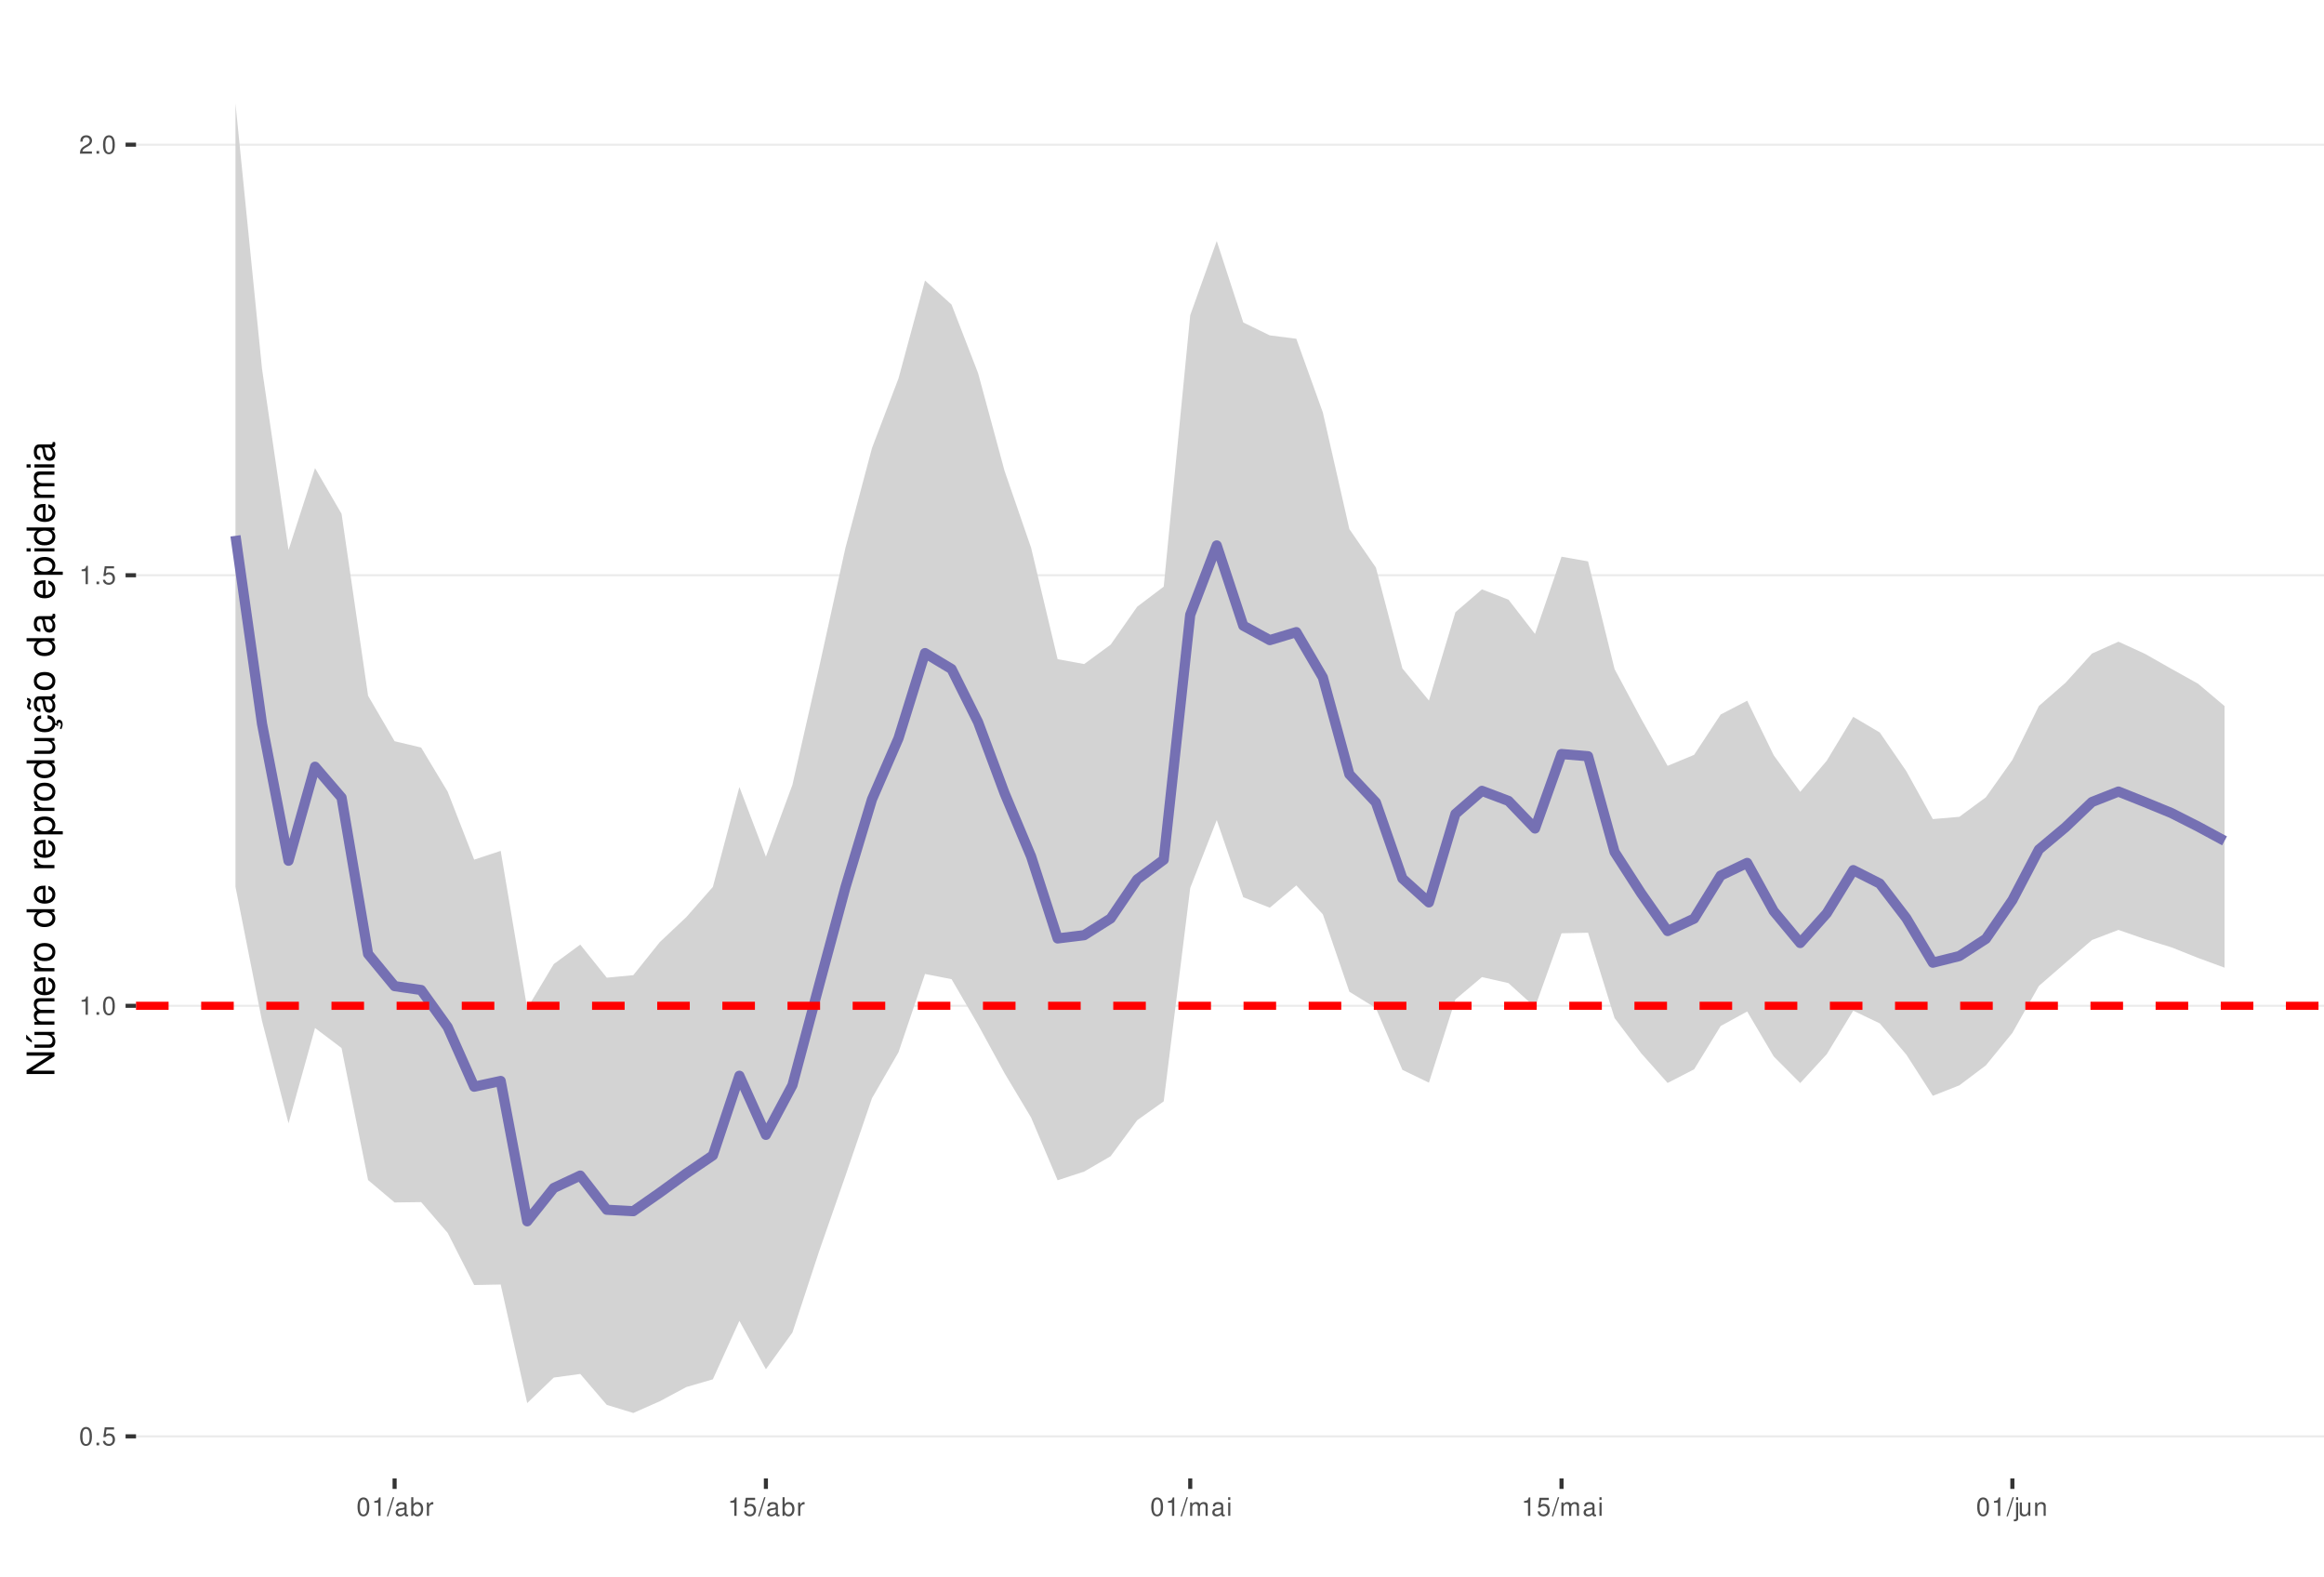
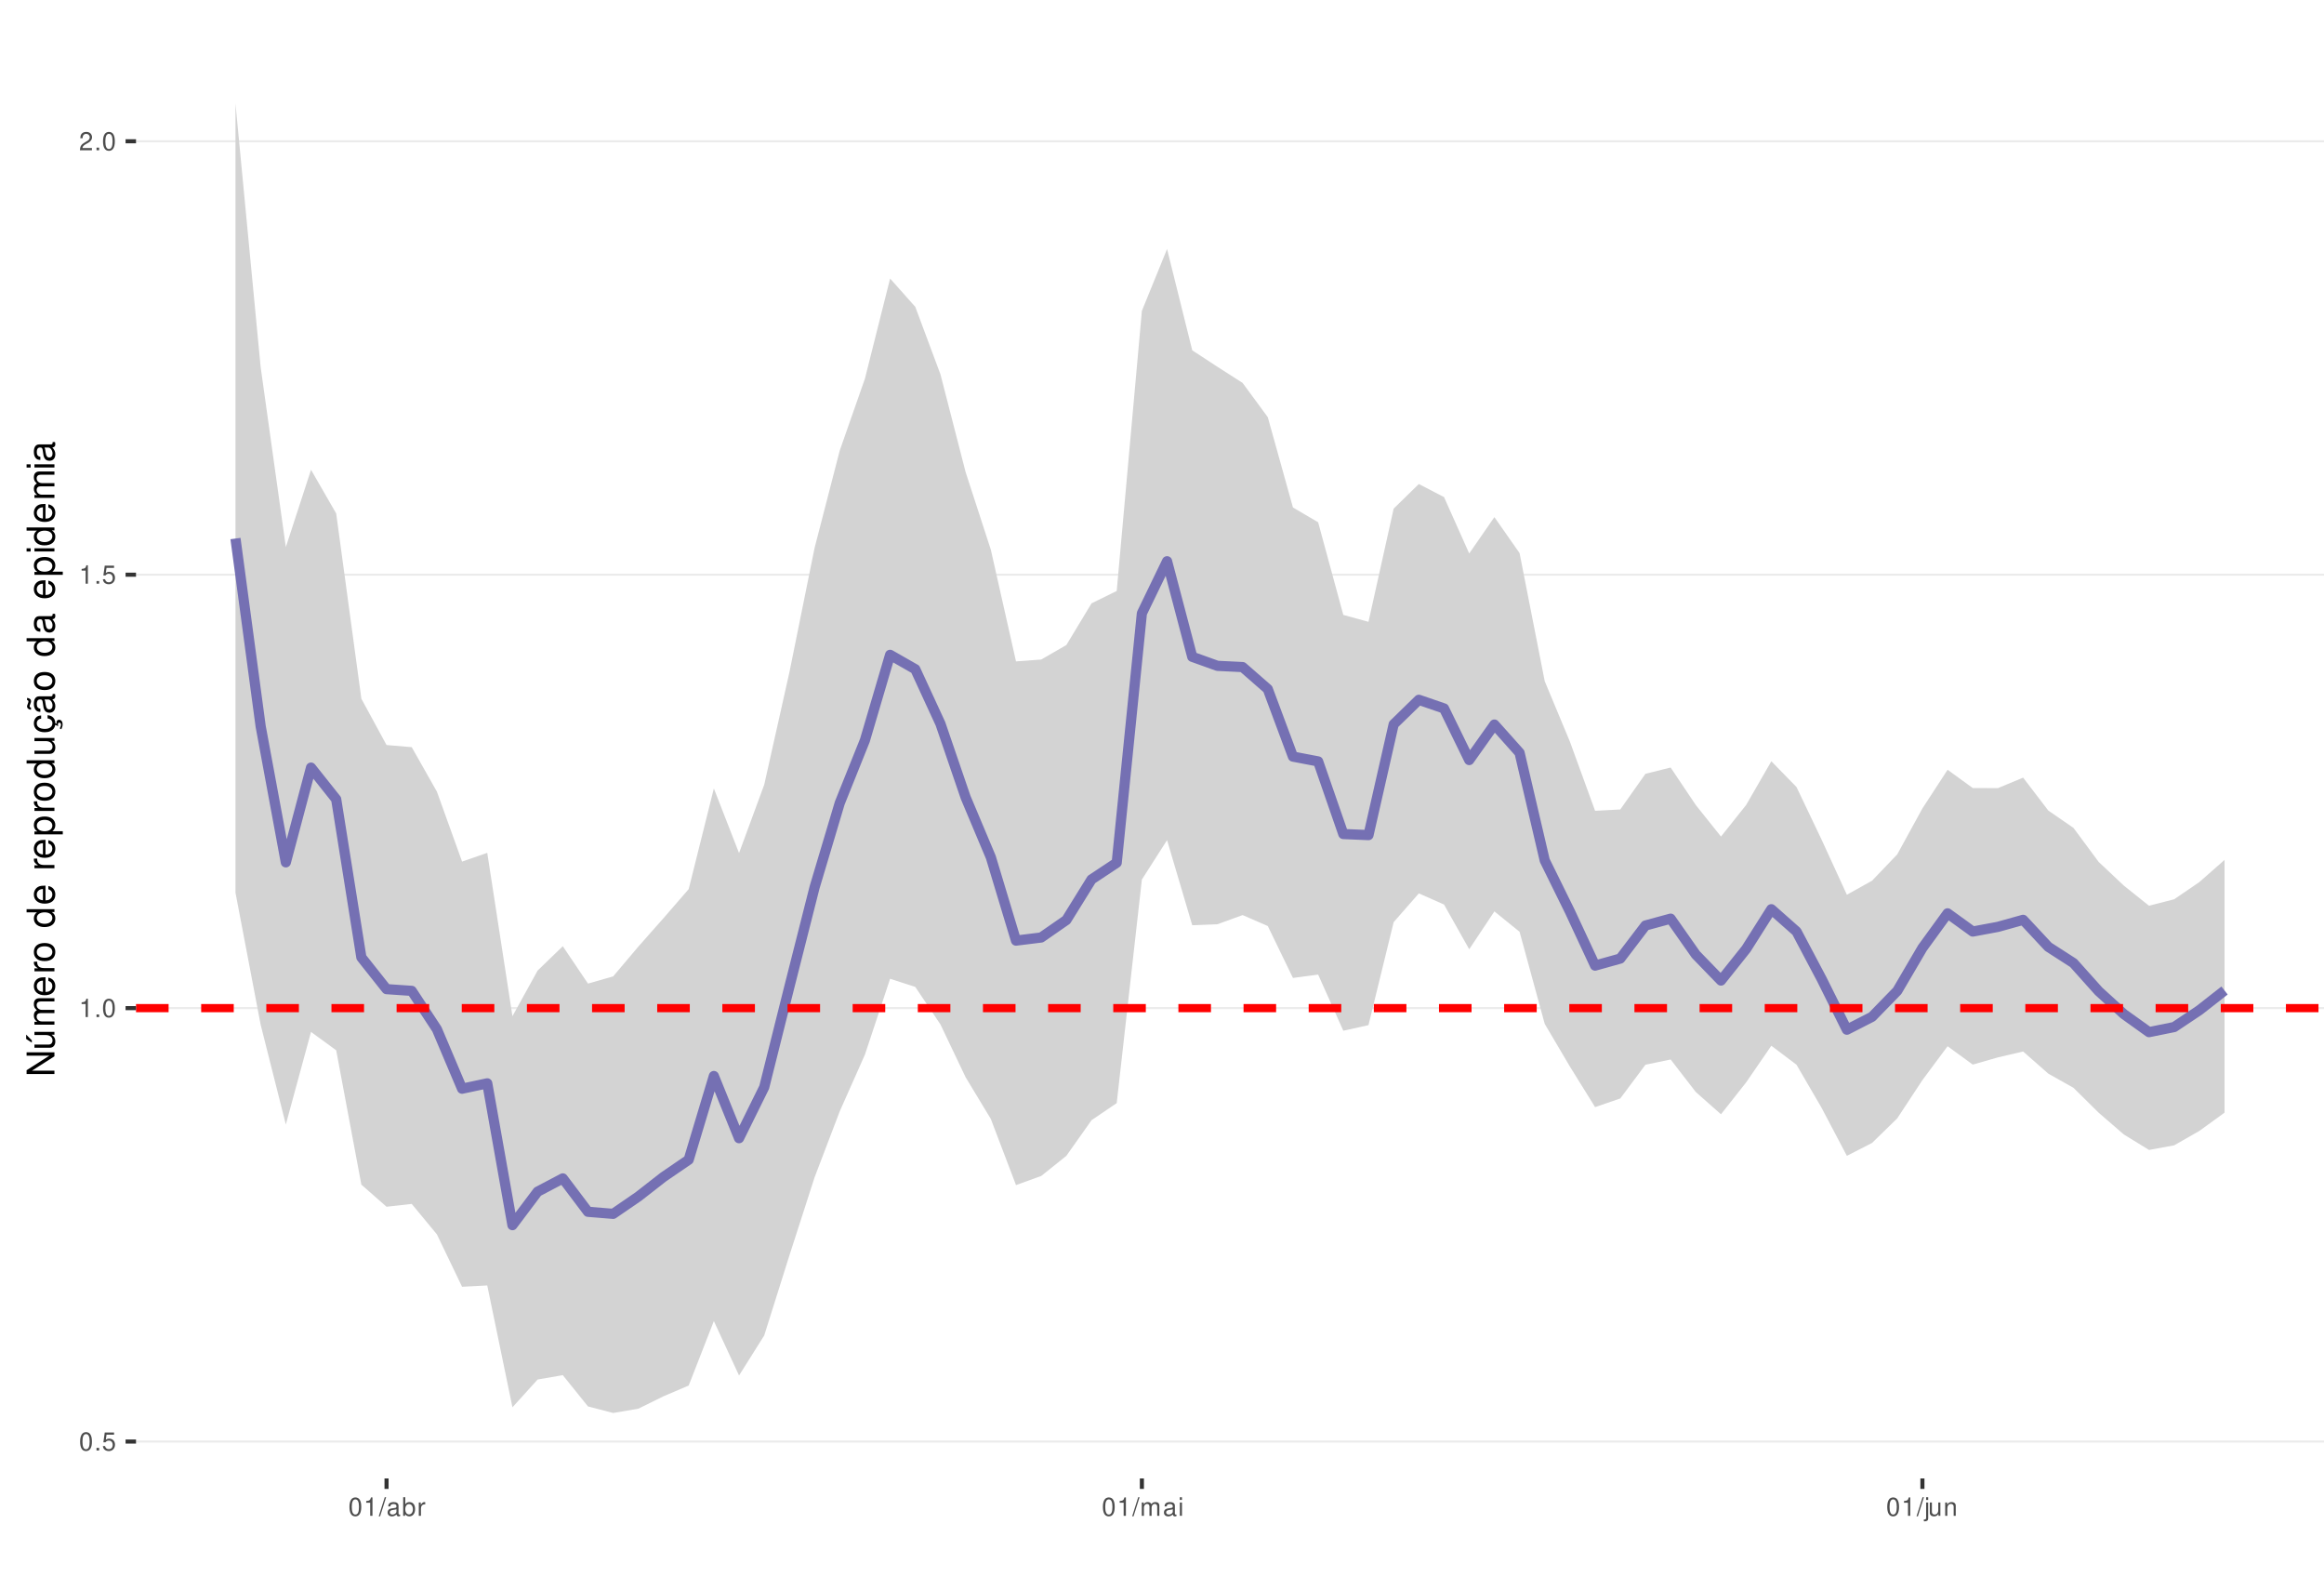
<svg xmlns="http://www.w3.org/2000/svg" xmlns:xlink="http://www.w3.org/1999/xlink" width="609pt" height="413pt" viewBox="0 0 609 413" version="1.1">
  <defs>
    <g>
      <symbol overflow="visible" id="glyph0-0">
        <path style="stroke:none;" d="" />
      </symbol>
      <symbol overflow="visible" id="glyph0-1">
        <path style="stroke:none;" d="M 1.828 -4.812 C 1.391 -4.812 0.984 -4.609 0.75 -4.281 C 0.438 -3.859 0.281 -3.219 0.281 -2.328 C 0.281 -0.703 0.812 0.156 1.828 0.156 C 2.828 0.156 3.375 -0.703 3.375 -2.297 C 3.375 -3.219 3.234 -3.844 2.922 -4.281 C 2.672 -4.625 2.281 -4.812 1.828 -4.812 Z M 1.828 -4.297 C 2.469 -4.297 2.781 -3.641 2.781 -2.344 C 2.781 -0.969 2.469 -0.328 1.812 -0.328 C 1.203 -0.328 0.891 -1 0.891 -2.328 C 0.891 -3.641 1.203 -4.297 1.828 -4.297 Z M 1.828 -4.297 " />
      </symbol>
      <symbol overflow="visible" id="glyph0-2">
        <path style="stroke:none;" d="M 1.266 -0.688 L 0.578 -0.688 L 0.578 0 L 1.266 0 Z M 1.266 -0.688 " />
      </symbol>
      <symbol overflow="visible" id="glyph0-3">
        <path style="stroke:none;" d="M 3.172 -4.719 L 0.734 -4.719 L 0.375 -2.156 L 0.922 -2.156 C 1.188 -2.469 1.422 -2.594 1.797 -2.594 C 2.422 -2.594 2.812 -2.156 2.812 -1.453 C 2.812 -0.781 2.422 -0.359 1.781 -0.359 C 1.266 -0.359 0.953 -0.625 0.812 -1.156 L 0.234 -1.156 C 0.312 -0.766 0.375 -0.578 0.516 -0.406 C 0.781 -0.047 1.266 0.156 1.797 0.156 C 2.75 0.156 3.422 -0.547 3.422 -1.531 C 3.422 -2.469 2.797 -3.109 1.891 -3.109 C 1.562 -3.109 1.297 -3.016 1.016 -2.828 L 1.203 -4.141 L 3.172 -4.141 Z M 3.172 -4.719 " />
      </symbol>
      <symbol overflow="visible" id="glyph0-4">
        <path style="stroke:none;" d="M 1.719 -3.422 L 1.719 0 L 2.312 0 L 2.312 -4.812 L 1.922 -4.812 C 1.719 -4.078 1.578 -3.969 0.672 -3.859 L 0.672 -3.422 Z M 1.719 -3.422 " />
      </symbol>
      <symbol overflow="visible" id="glyph0-5">
        <path style="stroke:none;" d="M 3.375 -0.578 L 0.891 -0.578 C 0.938 -0.984 1.156 -1.234 1.734 -1.578 L 2.406 -1.953 C 3.062 -2.328 3.406 -2.812 3.406 -3.406 C 3.406 -3.812 3.234 -4.188 2.969 -4.438 C 2.688 -4.688 2.344 -4.812 1.891 -4.812 C 1.297 -4.812 0.844 -4.594 0.578 -4.188 C 0.422 -3.938 0.344 -3.641 0.328 -3.141 L 0.922 -3.141 C 0.938 -3.469 0.984 -3.672 1.062 -3.828 C 1.219 -4.125 1.516 -4.297 1.875 -4.297 C 2.406 -4.297 2.797 -3.906 2.797 -3.391 C 2.797 -3.016 2.578 -2.672 2.156 -2.438 L 1.547 -2.078 C 0.562 -1.516 0.281 -1.062 0.219 0 L 3.375 0 Z M 3.375 -0.578 " />
      </symbol>
      <symbol overflow="visible" id="glyph0-6">
        <path style="stroke:none;" d="M 1.531 -4.859 L -0.047 0.141 L 0.312 0.141 L 1.891 -4.859 Z M 1.531 -4.859 " />
      </symbol>
      <symbol overflow="visible" id="glyph0-7">
        <path style="stroke:none;" d="M 3.562 -0.328 C 3.5 -0.312 3.469 -0.312 3.438 -0.312 C 3.25 -0.312 3.141 -0.406 3.141 -0.578 L 3.141 -2.641 C 3.141 -3.25 2.688 -3.594 1.828 -3.594 C 1.312 -3.594 0.906 -3.438 0.672 -3.188 C 0.516 -3 0.453 -2.797 0.438 -2.453 L 0.984 -2.453 C 1.031 -2.875 1.297 -3.078 1.812 -3.078 C 2.312 -3.078 2.594 -2.891 2.594 -2.562 L 2.594 -2.406 C 2.578 -2.172 2.469 -2.078 2.016 -2.031 C 1.219 -1.922 1.109 -1.891 0.891 -1.812 C 0.484 -1.641 0.281 -1.328 0.281 -0.875 C 0.281 -0.25 0.719 0.156 1.422 0.156 C 1.859 0.156 2.219 0 2.609 -0.359 C 2.656 0 2.828 0.156 3.188 0.156 C 3.297 0.156 3.375 0.141 3.562 0.094 Z M 2.594 -1.094 C 2.594 -0.906 2.531 -0.797 2.375 -0.641 C 2.141 -0.438 1.875 -0.328 1.547 -0.328 C 1.109 -0.328 0.859 -0.547 0.859 -0.891 C 0.859 -1.266 1.094 -1.438 1.703 -1.531 C 2.297 -1.609 2.406 -1.641 2.594 -1.719 Z M 2.594 -1.094 " />
      </symbol>
      <symbol overflow="visible" id="glyph0-8">
        <path style="stroke:none;" d="M 0.359 -4.859 L 0.359 0 L 0.859 0 L 0.859 -0.453 C 1.125 -0.047 1.484 0.156 1.969 0.156 C 2.875 0.156 3.484 -0.594 3.484 -1.75 C 3.484 -2.891 2.922 -3.594 1.984 -3.594 C 1.516 -3.594 1.172 -3.406 0.906 -3.016 L 0.906 -4.859 Z M 1.891 -3.062 C 2.5 -3.062 2.906 -2.531 2.906 -1.703 C 2.906 -0.906 2.484 -0.359 1.891 -0.359 C 1.297 -0.359 0.906 -0.906 0.906 -1.719 C 0.906 -2.531 1.297 -3.062 1.891 -3.062 Z M 1.891 -3.062 " />
      </symbol>
      <symbol overflow="visible" id="glyph0-9">
        <path style="stroke:none;" d="M 0.453 -3.484 L 0.453 0 L 1.016 0 L 1.016 -1.812 C 1.031 -2.656 1.375 -3.016 2.141 -3 L 2.141 -3.562 C 2.047 -3.578 1.984 -3.594 1.922 -3.594 C 1.562 -3.594 1.297 -3.375 0.969 -2.859 L 0.969 -3.484 Z M 0.453 -3.484 " />
      </symbol>
      <symbol overflow="visible" id="glyph0-10">
        <path style="stroke:none;" d="M 0.469 -3.484 L 0.469 0 L 1.031 0 L 1.031 -2.188 C 1.031 -2.703 1.391 -3.109 1.844 -3.109 C 2.25 -3.109 2.484 -2.844 2.484 -2.406 L 2.484 0 L 3.047 0 L 3.047 -2.188 C 3.047 -2.703 3.422 -3.109 3.875 -3.109 C 4.266 -3.109 4.516 -2.844 4.516 -2.406 L 4.516 0 L 5.078 0 L 5.078 -2.609 C 5.078 -3.234 4.719 -3.594 4.062 -3.594 C 3.594 -3.594 3.312 -3.453 2.984 -3.062 C 2.781 -3.422 2.5 -3.594 2.047 -3.594 C 1.578 -3.594 1.266 -3.422 0.984 -3 L 0.984 -3.484 Z M 0.469 -3.484 " />
      </symbol>
      <symbol overflow="visible" id="glyph0-11">
        <path style="stroke:none;" d="M 1 -3.484 L 0.453 -3.484 L 0.453 0 L 1 0 Z M 1 -4.859 L 0.438 -4.859 L 0.438 -4.156 L 1 -4.156 Z M 1 -4.859 " />
      </symbol>
      <symbol overflow="visible" id="glyph0-12">
        <path style="stroke:none;" d="M 0.469 -3.484 L 0.469 0.5 C 0.469 0.859 0.359 0.969 0.016 0.969 C -0.031 0.969 -0.047 0.969 -0.125 0.953 L -0.125 1.438 C -0.047 1.438 -0.016 1.453 0.062 1.453 C 0.688 1.453 1.016 1.203 1.016 0.719 L 1.016 -3.484 Z M 1.016 -4.859 L 0.469 -4.859 L 0.469 -4.156 L 1.016 -4.156 Z M 1.016 -4.859 " />
      </symbol>
      <symbol overflow="visible" id="glyph0-13">
        <path style="stroke:none;" d="M 3.203 0 L 3.203 -3.484 L 2.656 -3.484 L 2.656 -1.516 C 2.656 -0.797 2.281 -0.328 1.703 -0.328 C 1.266 -0.328 0.984 -0.594 0.984 -1.016 L 0.984 -3.484 L 0.438 -3.484 L 0.438 -0.797 C 0.438 -0.219 0.859 0.156 1.547 0.156 C 2.062 0.156 2.391 -0.031 2.703 -0.484 L 2.703 0 Z M 3.203 0 " />
      </symbol>
      <symbol overflow="visible" id="glyph0-14">
        <path style="stroke:none;" d="M 0.469 -3.484 L 0.469 0 L 1.031 0 L 1.031 -1.922 C 1.031 -2.641 1.391 -3.109 1.969 -3.109 C 2.406 -3.109 2.688 -2.828 2.688 -2.422 L 2.688 0 L 3.234 0 L 3.234 -2.641 C 3.234 -3.219 2.812 -3.594 2.141 -3.594 C 1.625 -3.594 1.281 -3.391 0.984 -2.906 L 0.984 -3.484 Z M 0.469 -3.484 " />
      </symbol>
      <symbol overflow="visible" id="glyph1-0">
        <path style="stroke:none;" d="" />
      </symbol>
      <symbol overflow="visible" id="glyph1-1">
        <path style="stroke:none;" d="M -7.297 -6.453 L -7.297 -5.578 L -1.328 -5.578 L -7.297 -1.766 L -7.297 -0.766 L 0 -0.766 L 0 -1.641 L -5.906 -1.641 L 0 -5.406 L 0 -6.453 Z M -7.297 -6.453 " />
      </symbol>
      <symbol overflow="visible" id="glyph1-2">
        <path style="stroke:none;" d="M 0 -4.812 L -5.234 -4.812 L -5.234 -3.984 L -2.266 -3.984 C -1.203 -3.984 -0.5 -3.438 -0.5 -2.562 C -0.5 -1.906 -0.906 -1.484 -1.531 -1.484 L -5.234 -1.484 L -5.234 -0.656 L -1.203 -0.656 C -0.328 -0.656 0.234 -1.297 0.234 -2.312 C 0.234 -3.094 -0.047 -3.578 -0.734 -4.062 L 0 -4.062 Z M -7.406 -2.953 L -5.922 -2 L -5.922 -2.594 L -7.406 -4.094 Z M -7.406 -2.953 " />
      </symbol>
      <symbol overflow="visible" id="glyph1-3">
        <path style="stroke:none;" d="M -5.234 -0.703 L 0 -0.703 L 0 -1.547 L -3.297 -1.547 C -4.047 -1.547 -4.656 -2.094 -4.656 -2.766 C -4.656 -3.391 -4.281 -3.734 -3.609 -3.734 L 0 -3.734 L 0 -4.578 L -3.297 -4.578 C -4.047 -4.578 -4.656 -5.125 -4.656 -5.812 C -4.656 -6.422 -4.266 -6.781 -3.609 -6.781 L 0 -6.781 L 0 -7.625 L -3.938 -7.625 C -4.875 -7.625 -5.391 -7.078 -5.391 -6.094 C -5.391 -5.406 -5.188 -4.984 -4.594 -4.484 C -5.156 -4.188 -5.391 -3.766 -5.391 -3.078 C -5.391 -2.375 -5.125 -1.906 -4.5 -1.469 L -5.234 -1.469 Z M -5.234 -0.703 " />
      </symbol>
      <symbol overflow="visible" id="glyph1-4">
        <path style="stroke:none;" d="M -2.344 -5.125 C -3.141 -5.125 -3.625 -5.062 -4.016 -4.922 C -4.875 -4.578 -5.391 -3.781 -5.391 -2.797 C -5.391 -1.344 -4.281 -0.406 -2.547 -0.406 C -0.812 -0.406 0.234 -1.297 0.234 -2.781 C 0.234 -3.984 -0.453 -4.812 -1.594 -5.016 L -1.594 -4.188 C -0.906 -3.953 -0.547 -3.484 -0.547 -2.812 C -0.547 -2.281 -0.781 -1.828 -1.219 -1.547 C -1.516 -1.344 -1.812 -1.281 -2.344 -1.266 Z M -3.016 -1.297 C -3.984 -1.359 -4.625 -1.953 -4.625 -2.797 C -4.625 -3.641 -3.953 -4.234 -3.016 -4.234 Z M -3.016 -1.297 " />
      </symbol>
      <symbol overflow="visible" id="glyph1-5">
        <path style="stroke:none;" d="M -5.234 -0.688 L 0 -0.688 L 0 -1.531 L -2.719 -1.531 C -3.984 -1.547 -4.547 -2.062 -4.516 -3.203 L -5.359 -3.203 C -5.375 -3.062 -5.391 -2.984 -5.391 -2.891 C -5.391 -2.344 -5.062 -1.938 -4.297 -1.453 L -5.234 -1.453 Z M -5.234 -0.688 " />
      </symbol>
      <symbol overflow="visible" id="glyph1-6">
        <path style="stroke:none;" d="M -5.391 -2.719 C -5.391 -1.234 -4.344 -0.359 -2.578 -0.359 C -0.812 -0.359 0.234 -1.234 0.234 -2.734 C 0.234 -4.203 -0.812 -5.094 -2.547 -5.094 C -4.359 -5.094 -5.391 -4.234 -5.391 -2.719 Z M -4.625 -2.734 C -4.625 -3.672 -3.844 -4.234 -2.547 -4.234 C -1.312 -4.234 -0.547 -3.656 -0.547 -2.734 C -0.547 -1.797 -1.312 -1.234 -2.578 -1.234 C -3.844 -1.234 -4.625 -1.797 -4.625 -2.734 Z M -4.625 -2.734 " />
      </symbol>
      <symbol overflow="visible" id="glyph1-7">
        <path style="stroke:none;" d="" />
      </symbol>
      <symbol overflow="visible" id="glyph1-8">
        <path style="stroke:none;" d="M -7.297 -4.953 L -7.297 -4.125 L -4.578 -4.125 C -5.109 -3.766 -5.391 -3.203 -5.391 -2.516 C -5.391 -1.156 -4.297 -0.266 -2.625 -0.266 C -0.859 -0.266 0.234 -1.125 0.234 -2.547 C 0.234 -3.266 -0.047 -3.766 -0.688 -4.203 L 0 -4.203 L 0 -4.953 Z M -4.609 -2.656 C -4.609 -3.547 -3.812 -4.125 -2.562 -4.125 C -1.344 -4.125 -0.547 -3.547 -0.547 -2.656 C -0.547 -1.734 -1.359 -1.125 -2.578 -1.125 C -3.797 -1.125 -4.609 -1.734 -4.609 -2.656 Z M -4.609 -2.656 " />
      </symbol>
      <symbol overflow="visible" id="glyph1-9">
        <path style="stroke:none;" d="M 2.188 -0.547 L 2.188 -1.375 L -0.547 -1.375 C -0.016 -1.812 0.234 -2.312 0.234 -2.984 C 0.234 -4.344 -0.859 -5.234 -2.531 -5.234 C -4.297 -5.234 -5.391 -4.375 -5.391 -2.984 C -5.391 -2.266 -5.062 -1.703 -4.453 -1.312 L -5.234 -1.312 L -5.234 -0.547 Z M -4.609 -2.844 C -4.609 -3.766 -3.797 -4.359 -2.547 -4.359 C -1.359 -4.359 -0.547 -3.75 -0.547 -2.844 C -0.547 -1.953 -1.344 -1.375 -2.578 -1.375 C -3.812 -1.375 -4.609 -1.953 -4.609 -2.844 Z M -4.609 -2.844 " />
      </symbol>
      <symbol overflow="visible" id="glyph1-10">
        <path style="stroke:none;" d="M 0 -4.812 L -5.234 -4.812 L -5.234 -3.984 L -2.266 -3.984 C -1.203 -3.984 -0.5 -3.438 -0.5 -2.562 C -0.5 -1.906 -0.906 -1.484 -1.531 -1.484 L -5.234 -1.484 L -5.234 -0.656 L -1.203 -0.656 C -0.328 -0.656 0.234 -1.297 0.234 -2.312 C 0.234 -3.094 -0.047 -3.578 -0.734 -4.062 L 0 -4.062 Z M 0 -4.812 " />
      </symbol>
      <symbol overflow="visible" id="glyph1-11">
        <path style="stroke:none;" d="M 0.234 -2.641 C 0.234 -3.875 -0.547 -4.703 -1.797 -4.766 L -1.797 -3.938 C -0.953 -3.797 -0.531 -3.359 -0.531 -2.656 C -0.531 -1.734 -1.281 -1.188 -2.516 -1.188 C -3.844 -1.188 -4.625 -1.719 -4.625 -2.625 C -4.625 -3.328 -4.203 -3.766 -3.484 -3.875 L -3.484 -4.703 C -3.984 -4.672 -4.312 -4.562 -4.609 -4.359 C -5.094 -4 -5.391 -3.375 -5.391 -2.641 C -5.391 -1.219 -4.266 -0.312 -2.531 -0.312 C -1.469 -0.312 -0.625 -0.672 -0.156 -1.312 C 0.047 -1.594 0.125 -1.812 0.203 -2.25 L 0.922 -1.938 L 0.984 -2.062 C 0.938 -2.188 0.906 -2.25 0.906 -2.375 C 0.906 -2.656 1.047 -2.828 1.281 -2.828 C 1.547 -2.828 1.734 -2.594 1.734 -2.297 C 1.734 -2.031 1.672 -1.844 1.438 -1.406 L 1.406 -1.312 L 1.812 -1.094 C 2.078 -1.75 2.141 -1.953 2.141 -2.344 C 2.141 -3.109 1.781 -3.578 1.203 -3.578 C 0.781 -3.578 0.547 -3.297 0.547 -2.797 C 0.547 -2.703 0.547 -2.641 0.562 -2.516 Z M 0.234 -2.641 " />
      </symbol>
      <symbol overflow="visible" id="glyph1-12">
        <path style="stroke:none;" d="M -0.484 -5.344 C -0.469 -5.266 -0.469 -5.219 -0.469 -5.172 C -0.469 -4.875 -0.625 -4.719 -0.875 -4.719 L -3.953 -4.719 C -4.891 -4.719 -5.391 -4.047 -5.391 -2.75 C -5.391 -1.984 -5.172 -1.375 -4.781 -1.016 C -4.516 -0.766 -4.203 -0.672 -3.688 -0.656 L -3.688 -1.484 C -4.328 -1.562 -4.625 -1.938 -4.625 -2.719 C -4.625 -3.484 -4.344 -3.891 -3.844 -3.891 L -3.625 -3.891 C -3.266 -3.875 -3.125 -3.703 -3.047 -3.016 C -2.891 -1.844 -2.844 -1.656 -2.719 -1.344 C -2.453 -0.734 -2 -0.422 -1.312 -0.422 C -0.375 -0.422 0.234 -1.078 0.234 -2.141 C 0.234 -2.797 0 -3.328 -0.547 -3.922 C 0 -3.984 0.234 -4.234 0.234 -4.781 C 0.234 -4.953 0.203 -5.062 0.141 -5.344 Z M -1.656 -3.891 C -1.375 -3.891 -1.203 -3.812 -0.969 -3.562 C -0.656 -3.219 -0.5 -2.812 -0.5 -2.312 C -0.5 -1.672 -0.812 -1.297 -1.344 -1.297 C -1.891 -1.297 -2.172 -1.656 -2.297 -2.547 C -2.422 -3.438 -2.453 -3.609 -2.594 -3.891 Z M -7.172 -3.75 C -6.922 -3.672 -6.812 -3.547 -6.812 -3.375 C -6.812 -3.25 -6.875 -2.984 -6.984 -2.734 C -7.156 -2.312 -7.172 -2.25 -7.172 -2.047 C -7.172 -1.594 -6.797 -1.297 -6.141 -1.188 L -6.141 -1.766 C -6.375 -1.812 -6.5 -1.938 -6.5 -2.094 C -6.5 -2.203 -6.469 -2.344 -6.375 -2.578 C -6.156 -3.156 -6.125 -3.234 -6.125 -3.438 C -6.125 -3.922 -6.484 -4.219 -7.172 -4.312 Z M -7.172 -3.75 " />
      </symbol>
      <symbol overflow="visible" id="glyph1-13">
        <path style="stroke:none;" d="M -0.484 -5.344 C -0.469 -5.266 -0.469 -5.219 -0.469 -5.172 C -0.469 -4.875 -0.625 -4.719 -0.875 -4.719 L -3.953 -4.719 C -4.891 -4.719 -5.391 -4.047 -5.391 -2.75 C -5.391 -1.984 -5.172 -1.375 -4.781 -1.016 C -4.516 -0.766 -4.203 -0.672 -3.688 -0.656 L -3.688 -1.484 C -4.328 -1.562 -4.625 -1.938 -4.625 -2.719 C -4.625 -3.484 -4.344 -3.891 -3.844 -3.891 L -3.625 -3.891 C -3.266 -3.875 -3.125 -3.703 -3.047 -3.016 C -2.891 -1.844 -2.844 -1.656 -2.719 -1.344 C -2.453 -0.734 -2 -0.422 -1.312 -0.422 C -0.375 -0.422 0.234 -1.078 0.234 -2.141 C 0.234 -2.797 0 -3.328 -0.547 -3.922 C 0 -3.984 0.234 -4.234 0.234 -4.781 C 0.234 -4.953 0.203 -5.062 0.141 -5.344 Z M -1.656 -3.891 C -1.375 -3.891 -1.203 -3.812 -0.969 -3.562 C -0.656 -3.219 -0.5 -2.812 -0.5 -2.312 C -0.5 -1.672 -0.812 -1.297 -1.344 -1.297 C -1.891 -1.297 -2.172 -1.656 -2.297 -2.547 C -2.422 -3.438 -2.453 -3.609 -2.594 -3.891 Z M -1.656 -3.891 " />
      </symbol>
      <symbol overflow="visible" id="glyph1-14">
        <path style="stroke:none;" d="M -5.234 -1.5 L -5.234 -0.672 L 0 -0.672 L 0 -1.5 Z M -7.297 -1.5 L -7.297 -0.656 L -6.234 -0.656 L -6.234 -1.5 Z M -7.297 -1.5 " />
      </symbol>
    </g>
    <clipPath id="clip1">
      <path d="M 35.645 9.961 L 609 9.961 L 609 387.328 L 35.645 387.328 Z M 35.645 9.961 " />
    </clipPath>
    <clipPath id="clip2">
-       <path d="M 35.645 376 L 609 376 L 609 377 L 35.645 377 Z M 35.645 376 " />
+       <path d="M 35.645 377 L 609 377 L 609 378 L 35.645 378 Z M 35.645 377 " />
    </clipPath>
    <clipPath id="clip3">
-       <path d="M 35.645 263 L 609 263 L 609 264 L 35.645 264 Z M 35.645 263 " />
+       <path d="M 35.645 263 L 609 263 L 609 265 L 35.645 265 Z M 35.645 263 " />
    </clipPath>
    <clipPath id="clip4">
      <path d="M 35.645 150 L 609 150 L 609 151 L 35.645 151 Z M 35.645 150 " />
    </clipPath>
    <clipPath id="clip5">
-       <path d="M 35.645 37 L 609 37 L 609 39 L 35.645 39 Z M 35.645 37 " />
+       <path d="M 35.645 36 L 609 36 L 609 38 L 35.645 38 Z M 35.645 36 " />
    </clipPath>
    <clipPath id="clip6">
-       <path d="M 35.645 262 L 609 262 L 609 265 L 35.645 265 Z M 35.645 262 " />
+       <path d="M 35.645 263 L 609 263 L 609 266 L 35.645 266 Z M 35.645 263 " />
    </clipPath>
  </defs>
  <g id="surface53">
    <rect x="0" y="0" width="609" height="413" style="fill:rgb(100%,100%,100%);fill-opacity:1;stroke:none;" />
    <rect x="0" y="0" width="609" height="413" style="fill:rgb(100%,100%,100%);fill-opacity:1;stroke:none;" />
    <path style="fill:none;stroke-width:1.067;stroke-linecap:round;stroke-linejoin:round;stroke:rgb(100%,100%,100%);stroke-opacity:1;stroke-miterlimit:10;" d="M 0 413 L 609 413 L 609 0 L 0 0 Z M 0 413 " />
    <g clip-path="url(#clip1)" clip-rule="nonzero">
      <path style=" stroke:none;fill-rule:nonzero;fill:rgb(100%,100%,100%);fill-opacity:1;" d="M 35.645 387.328 L 609 387.328 L 609 9.961 L 35.645 9.961 Z M 35.645 387.328 " />
    </g>
    <g clip-path="url(#clip2)" clip-rule="nonzero">
-       <path style="fill:none;stroke-width:0.533;stroke-linecap:butt;stroke-linejoin:round;stroke:rgb(92.157%,92.157%,92.157%);stroke-opacity:1;stroke-miterlimit:10;" d="M 35.645 376.301 L 609 376.301 " />
+       <path style="fill:none;stroke-width:0.533;stroke-linecap:butt;stroke-linejoin:round;stroke:rgb(92.157%,92.157%,92.157%);stroke-opacity:1;stroke-miterlimit:10;" d="M 35.645 377.656 L 609 377.656 " />
    </g>
    <g clip-path="url(#clip3)" clip-rule="nonzero">
-       <path style="fill:none;stroke-width:0.533;stroke-linecap:butt;stroke-linejoin:round;stroke:rgb(92.157%,92.157%,92.157%);stroke-opacity:1;stroke-miterlimit:10;" d="M 35.645 263.504 L 609 263.504 " />
+       <path style="fill:none;stroke-width:0.533;stroke-linecap:butt;stroke-linejoin:round;stroke:rgb(92.157%,92.157%,92.157%);stroke-opacity:1;stroke-miterlimit:10;" d="M 35.645 264.109 L 609 264.109 " />
    </g>
    <g clip-path="url(#clip4)" clip-rule="nonzero">
-       <path style="fill:none;stroke-width:0.533;stroke-linecap:butt;stroke-linejoin:round;stroke:rgb(92.157%,92.157%,92.157%);stroke-opacity:1;stroke-miterlimit:10;" d="M 35.645 150.703 L 609 150.703 " />
+       <path style="fill:none;stroke-width:0.533;stroke-linecap:butt;stroke-linejoin:round;stroke:rgb(92.157%,92.157%,92.157%);stroke-opacity:1;stroke-miterlimit:10;" d="M 35.645 150.562 L 609 150.562 " />
    </g>
    <g clip-path="url(#clip5)" clip-rule="nonzero">
-       <path style="fill:none;stroke-width:0.533;stroke-linecap:butt;stroke-linejoin:round;stroke:rgb(92.157%,92.157%,92.157%);stroke-opacity:1;stroke-miterlimit:10;" d="M 35.645 37.906 L 609 37.906 " />
-     </g>
-     <path style=" stroke:none;fill-rule:nonzero;fill:rgb(82.745%,82.745%,82.745%);fill-opacity:1;" d="M 61.707 27.117 L 68.656 96.578 L 75.605 144.109 L 82.555 122.641 L 89.504 134.609 L 96.457 182.277 L 103.406 194.188 L 110.355 195.84 L 117.305 207.391 L 124.254 225.215 L 131.203 222.914 L 138.152 264.18 L 145.105 252.578 L 152.055 247.469 L 159.004 256.137 L 165.953 255.477 L 172.902 246.812 L 179.852 240.262 L 186.801 232.359 L 193.754 206.18 L 200.703 224.438 L 207.652 205.609 L 214.602 175.031 L 221.551 143.496 L 228.5 117.395 L 235.449 99.145 L 242.398 73.488 L 249.352 79.797 L 256.301 97.746 L 263.25 123.383 L 270.199 143.512 L 277.148 172.691 L 284.098 173.969 L 291.047 168.883 L 298 158.945 L 304.949 153.688 L 311.898 82.566 L 318.848 63.145 L 325.797 84.484 L 332.746 87.863 L 339.695 88.746 L 346.648 108.055 L 353.598 138.613 L 360.547 148.68 L 367.496 175.121 L 374.445 183.523 L 381.395 160.383 L 388.344 154.402 L 395.297 157.102 L 402.246 166.078 L 409.195 145.848 L 416.145 147.074 L 423.094 175.281 L 430.043 188.273 L 436.992 200.637 L 443.941 197.754 L 450.895 187.191 L 457.844 183.574 L 464.793 197.852 L 471.742 207.453 L 478.691 199.297 L 485.641 187.797 L 492.59 191.895 L 499.543 202.027 L 506.492 214.586 L 513.441 213.988 L 520.391 208.875 L 527.34 199.082 L 534.289 184.949 L 541.238 178.898 L 548.191 171.227 L 555.141 168.109 L 562.09 171.293 L 569.039 175.242 L 575.988 179.109 L 582.938 184.977 L 582.938 253.512 L 575.988 250.957 L 569.039 248.191 L 562.09 246.035 L 555.141 243.617 L 548.191 246.27 L 541.238 252.273 L 534.289 258.297 L 527.34 270.605 L 520.391 279.109 L 513.441 284.344 L 506.492 287.082 L 499.543 276.281 L 492.59 268.109 L 485.641 264.781 L 478.691 276.191 L 471.742 283.746 L 464.793 276.766 L 457.844 264.988 L 450.895 268.801 L 443.941 280.145 L 436.992 283.715 L 430.043 275.91 L 423.094 266.707 L 416.145 244.355 L 409.195 244.508 L 402.246 263.867 L 395.297 257.562 L 388.344 255.977 L 381.395 261.832 L 374.445 283.641 L 367.496 280.285 L 360.547 264.105 L 353.598 259.816 L 346.648 239.531 L 339.695 231.961 L 332.746 237.801 L 325.797 235.062 L 318.848 214.844 L 311.898 232.621 L 304.949 288.539 L 298 293.48 L 291.047 302.906 L 284.098 306.934 L 277.148 309.211 L 270.199 292.789 L 263.25 281.176 L 256.301 268.473 L 249.352 256.527 L 242.398 255.16 L 235.449 275.676 L 228.5 287.719 L 221.551 308.023 L 214.602 327.945 L 207.652 349.105 L 200.703 358.707 L 193.754 346.039 L 186.801 361.355 L 179.852 363.383 L 172.902 367.105 L 165.953 370.176 L 159.004 368.051 L 152.055 359.949 L 145.105 360.902 L 138.152 367.586 L 131.203 336.523 L 124.254 336.66 L 117.305 322.988 L 110.355 314.93 L 103.406 315.023 L 96.457 309.156 L 89.504 274.57 L 82.555 269.309 L 75.605 294.277 L 68.656 267.461 L 61.707 232.328 Z M 61.707 27.117 " />
-     <path style="fill:none;stroke-width:2.667;stroke-linecap:butt;stroke-linejoin:round;stroke:rgb(45.882%,43.922%,70.196%);stroke-opacity:1;stroke-miterlimit:10;" d="M 61.707 140.375 L 68.656 189.602 L 75.605 225.5 L 82.555 200.867 L 89.504 208.949 L 96.457 249.918 L 103.406 258.348 L 110.355 259.363 L 117.305 269.059 L 124.254 284.695 L 131.203 283.195 L 138.152 319.961 L 145.105 311.238 L 152.055 307.98 L 159.004 316.93 L 165.953 317.309 L 172.902 312.461 L 179.852 307.418 L 186.801 302.691 L 193.754 281.832 L 200.703 297.312 L 207.652 284.305 L 214.602 258.262 L 221.551 232.438 L 228.5 209.43 L 235.449 193.422 L 242.398 171.098 L 249.352 175.273 L 256.301 189.188 L 263.25 207.816 L 270.199 224.379 L 277.148 245.855 L 284.098 245.004 L 291.047 240.621 L 298 230.383 L 304.949 225.234 L 311.898 161.059 L 318.848 142.891 L 325.797 163.914 L 332.746 167.699 L 339.695 165.605 L 346.648 177.461 L 353.598 202.84 L 360.547 210.215 L 367.496 230.141 L 374.445 236.414 L 381.395 213.23 L 388.344 207.191 L 395.297 209.828 L 402.246 217.051 L 409.195 197.539 L 416.145 198.117 L 423.094 223.207 L 430.043 234 L 436.992 243.914 L 443.941 240.66 L 450.895 229.387 L 457.844 226.066 L 464.793 238.691 L 471.742 247.051 L 478.691 239.273 L 485.641 227.957 L 492.59 231.477 L 499.543 240.547 L 506.492 252.207 L 513.441 250.469 L 520.391 245.965 L 527.34 235.828 L 534.289 222.562 L 541.238 216.738 L 548.191 210.113 L 555.141 207.375 L 562.09 210.152 L 569.039 213.012 L 575.988 216.535 L 582.938 220.289 " />
+       <path style="fill:none;stroke-width:0.533;stroke-linecap:butt;stroke-linejoin:round;stroke:rgb(92.157%,92.157%,92.157%);stroke-opacity:1;stroke-miterlimit:10;" d="M 35.645 37.016 L 609 37.016 " />
+     </g>
+     <path style=" stroke:none;fill-rule:nonzero;fill:rgb(82.745%,82.745%,82.745%);fill-opacity:1;" d="M 61.707 27.117 L 68.305 96.191 L 74.902 143.328 L 81.5 123.078 L 88.098 134.516 L 94.695 183.051 L 101.293 195.184 L 107.891 195.742 L 114.488 207.391 L 121.086 225.723 L 127.684 223.43 L 134.285 266.227 L 140.883 254.27 L 147.48 247.895 L 154.078 257.68 L 160.676 255.801 L 167.273 247.992 L 173.871 240.539 L 180.469 232.934 L 187.066 206.559 L 193.664 223.492 L 200.262 205.578 L 206.859 176.141 L 213.457 143.551 L 220.055 118.035 L 226.652 99.199 L 233.25 72.973 L 239.848 80.387 L 246.445 98.07 L 253.043 123.707 L 259.645 144.02 L 266.242 173.27 L 272.84 172.789 L 279.438 168.984 L 286.035 158.066 L 292.633 154.82 L 299.23 81.441 L 305.828 65.238 L 312.426 91.777 L 319.023 96.094 L 325.621 100.316 L 332.219 109.285 L 338.816 132.953 L 345.414 136.824 L 352.012 161.094 L 358.609 162.91 L 365.207 133.246 L 371.805 126.805 L 378.406 130.234 L 385.004 145 L 391.602 135.48 L 398.199 144.895 L 404.797 178.477 L 411.395 194.301 L 417.992 212.418 L 424.59 212.066 L 431.188 202.723 L 437.785 201.078 L 444.383 210.91 L 450.98 219.164 L 457.578 210.883 L 464.176 199.434 L 470.773 206.195 L 477.371 220.027 L 483.969 234.406 L 490.566 230.73 L 497.168 223.832 L 503.766 211.793 L 510.363 201.668 L 516.961 206.453 L 523.559 206.477 L 530.156 203.723 L 536.754 212.352 L 543.352 216.895 L 549.949 225.805 L 556.547 232.012 L 563.145 237.285 L 569.742 235.59 L 576.34 231.086 L 582.938 225.281 L 582.938 291.5 L 576.34 296.277 L 569.742 300.055 L 563.145 301.266 L 556.547 297.211 L 549.949 291.508 L 543.352 284.988 L 536.754 281.273 L 530.156 275.473 L 523.559 277.016 L 516.961 278.906 L 510.363 274.094 L 503.766 282.965 L 497.168 292.992 L 490.566 299.434 L 483.969 302.809 L 477.371 290.277 L 470.773 278.941 L 464.176 273.961 L 457.578 283.559 L 450.98 291.918 L 444.383 286.094 L 437.785 277.566 L 431.188 278.941 L 424.59 287.777 L 417.992 290.047 L 411.395 279.422 L 404.797 268.25 L 398.199 244.109 L 391.602 238.77 L 385.004 248.691 L 378.406 236.973 L 371.805 234.051 L 365.207 241.59 L 358.609 268.566 L 352.012 270.031 L 345.414 255.324 L 338.816 256.203 L 332.219 242.602 L 325.621 239.734 L 319.023 242.133 L 312.426 242.395 L 305.828 220.098 L 299.23 230.418 L 292.633 288.992 L 286.035 293.473 L 279.438 302.805 L 272.84 308.086 L 266.242 310.473 L 259.645 293.148 L 253.043 282.23 L 246.445 268.387 L 239.848 258.559 L 233.25 256.422 L 226.652 276.293 L 220.055 291.145 L 213.457 308.449 L 206.859 328.914 L 200.262 349.871 L 193.664 360.355 L 187.066 346.098 L 180.469 362.988 L 173.871 365.797 L 167.273 369.051 L 160.676 370.176 L 154.078 368.457 L 147.48 360.266 L 140.883 361.406 L 134.285 368.688 L 127.684 336.766 L 121.086 337.113 L 114.488 323.379 L 107.891 315.402 L 101.293 316.148 L 94.695 310.352 L 88.098 275.156 L 81.5 270.344 L 74.902 294.605 L 68.305 268.461 L 61.707 233.863 Z M 61.707 27.117 " />
+     <path style="fill:none;stroke-width:2.667;stroke-linecap:butt;stroke-linejoin:round;stroke:rgb(45.882%,43.922%,70.196%);stroke-opacity:1;stroke-miterlimit:10;" d="M 61.707 141.09 L 68.305 190.281 L 74.902 225.922 L 81.5 201.098 L 88.098 209.391 L 94.695 250.812 L 101.293 259.137 L 107.891 259.586 L 114.488 269.641 L 121.086 285.219 L 127.684 283.816 L 134.285 320.969 L 140.883 312.195 L 147.48 308.719 L 154.078 317.469 L 160.676 318.008 L 167.273 313.48 L 173.871 308.336 L 180.469 303.828 L 187.066 281.898 L 193.664 298.188 L 200.262 284.824 L 206.859 258.496 L 213.457 232.477 L 220.055 210.383 L 226.652 193.938 L 233.25 171.551 L 239.848 175.32 L 246.445 189.621 L 253.043 208.898 L 259.645 224.582 L 266.242 246.422 L 272.84 245.609 L 279.438 241.031 L 286.035 230.395 L 292.633 226.023 L 299.23 160.672 L 305.828 147.039 L 312.426 172.07 L 319.023 174.438 L 325.621 174.758 L 332.219 180.523 L 338.816 198.215 L 345.414 199.477 L 352.012 218.5 L 358.609 218.781 L 365.207 189.766 L 371.805 183.332 L 378.406 185.602 L 385.004 199.117 L 391.602 189.82 L 398.199 197.211 L 404.797 225.418 L 411.395 238.809 L 417.992 252.969 L 424.59 251.129 L 431.188 242.465 L 437.785 240.672 L 444.383 250.074 L 450.98 256.887 L 457.578 248.613 L 464.176 238.199 L 470.773 244.035 L 477.371 256.508 L 483.969 269.762 L 490.566 266.387 L 497.168 259.605 L 503.766 248.352 L 510.363 239.277 L 516.961 244.047 L 523.559 242.82 L 530.156 240.98 L 536.754 248.055 L 543.352 252.305 L 549.949 259.672 L 556.547 265.68 L 563.145 270.402 L 569.742 269.066 L 576.34 264.66 L 582.938 259.496 " />
    <g clip-path="url(#clip6)" clip-rule="nonzero">
-       <path style="fill:none;stroke-width:2.134;stroke-linecap:butt;stroke-linejoin:round;stroke:rgb(100%,0%,0%);stroke-opacity:1;stroke-dasharray:8.536,8.536;stroke-miterlimit:10;" d="M 35.645 263.504 L 609 263.504 " />
-     </g>
-     <g style="fill:rgb(30.196%,30.196%,30.196%);fill-opacity:1;">
-       <use xlink:href="#glyph0-1" x="20.715" y="378.648" />
-       <use xlink:href="#glyph0-2" x="24.715" y="378.648" />
-       <use xlink:href="#glyph0-3" x="26.715" y="378.648" />
-     </g>
-     <g style="fill:rgb(30.196%,30.196%,30.196%);fill-opacity:1;">
-       <use xlink:href="#glyph0-4" x="20.715" y="265.852" />
-       <use xlink:href="#glyph0-2" x="24.715" y="265.852" />
-       <use xlink:href="#glyph0-1" x="26.715" y="265.852" />
-     </g>
-     <g style="fill:rgb(30.196%,30.196%,30.196%);fill-opacity:1;">
-       <use xlink:href="#glyph0-4" x="20.715" y="153.051" />
-       <use xlink:href="#glyph0-2" x="24.715" y="153.051" />
-       <use xlink:href="#glyph0-3" x="26.715" y="153.051" />
-     </g>
-     <g style="fill:rgb(30.196%,30.196%,30.196%);fill-opacity:1;">
-       <use xlink:href="#glyph0-5" x="20.715" y="40.254" />
-       <use xlink:href="#glyph0-2" x="24.715" y="40.254" />
-       <use xlink:href="#glyph0-1" x="26.715" y="40.254" />
-     </g>
-     <path style="fill:none;stroke-width:1.067;stroke-linecap:butt;stroke-linejoin:round;stroke:rgb(20%,20%,20%);stroke-opacity:1;stroke-miterlimit:10;" d="M 32.906 376.301 L 35.645 376.301 " />
-     <path style="fill:none;stroke-width:1.067;stroke-linecap:butt;stroke-linejoin:round;stroke:rgb(20%,20%,20%);stroke-opacity:1;stroke-miterlimit:10;" d="M 32.906 263.504 L 35.645 263.504 " />
-     <path style="fill:none;stroke-width:1.067;stroke-linecap:butt;stroke-linejoin:round;stroke:rgb(20%,20%,20%);stroke-opacity:1;stroke-miterlimit:10;" d="M 32.906 150.703 L 35.645 150.703 " />
-     <path style="fill:none;stroke-width:1.067;stroke-linecap:butt;stroke-linejoin:round;stroke:rgb(20%,20%,20%);stroke-opacity:1;stroke-miterlimit:10;" d="M 32.906 37.906 L 35.645 37.906 " />
-     <path style="fill:none;stroke-width:1.067;stroke-linecap:butt;stroke-linejoin:round;stroke:rgb(20%,20%,20%);stroke-opacity:1;stroke-miterlimit:10;" d="M 103.406 390.07 L 103.406 387.328 " />
-     <path style="fill:none;stroke-width:1.067;stroke-linecap:butt;stroke-linejoin:round;stroke:rgb(20%,20%,20%);stroke-opacity:1;stroke-miterlimit:10;" d="M 200.703 390.07 L 200.703 387.328 " />
-     <path style="fill:none;stroke-width:1.067;stroke-linecap:butt;stroke-linejoin:round;stroke:rgb(20%,20%,20%);stroke-opacity:1;stroke-miterlimit:10;" d="M 311.898 390.07 L 311.898 387.328 " />
-     <path style="fill:none;stroke-width:1.067;stroke-linecap:butt;stroke-linejoin:round;stroke:rgb(20%,20%,20%);stroke-opacity:1;stroke-miterlimit:10;" d="M 409.195 390.07 L 409.195 387.328 " />
-     <path style="fill:none;stroke-width:1.067;stroke-linecap:butt;stroke-linejoin:round;stroke:rgb(20%,20%,20%);stroke-opacity:1;stroke-miterlimit:10;" d="M 527.34 390.07 L 527.34 387.328 " />
-     <g style="fill:rgb(30.196%,30.196%,30.196%);fill-opacity:1;">
-       <use xlink:href="#glyph0-1" x="93.406" y="397.109" />
-       <use xlink:href="#glyph0-4" x="97.406" y="397.109" />
-       <use xlink:href="#glyph0-6" x="101.406" y="397.109" />
-       <use xlink:href="#glyph0-7" x="103.406" y="397.109" />
-       <use xlink:href="#glyph0-8" x="107.406" y="397.109" />
-       <use xlink:href="#glyph0-9" x="111.406" y="397.109" />
-     </g>
-     <g style="fill:rgb(30.196%,30.196%,30.196%);fill-opacity:1;">
-       <use xlink:href="#glyph0-4" x="190.703" y="397.109" />
-       <use xlink:href="#glyph0-3" x="194.703" y="397.109" />
-       <use xlink:href="#glyph0-6" x="198.703" y="397.109" />
-       <use xlink:href="#glyph0-7" x="200.703" y="397.109" />
-       <use xlink:href="#glyph0-8" x="204.703" y="397.109" />
-       <use xlink:href="#glyph0-9" x="208.703" y="397.109" />
-     </g>
-     <g style="fill:rgb(30.196%,30.196%,30.196%);fill-opacity:1;">
-       <use xlink:href="#glyph0-1" x="301.398" y="397.109" />
-       <use xlink:href="#glyph0-4" x="305.398" y="397.109" />
-       <use xlink:href="#glyph0-6" x="309.398" y="397.109" />
-       <use xlink:href="#glyph0-10" x="311.398" y="397.109" />
-       <use xlink:href="#glyph0-7" x="317.398" y="397.109" />
-       <use xlink:href="#glyph0-11" x="321.398" y="397.109" />
-     </g>
-     <g style="fill:rgb(30.196%,30.196%,30.196%);fill-opacity:1;">
-       <use xlink:href="#glyph0-4" x="398.695" y="397.109" />
-       <use xlink:href="#glyph0-3" x="402.695" y="397.109" />
-       <use xlink:href="#glyph0-6" x="406.695" y="397.109" />
-       <use xlink:href="#glyph0-10" x="408.695" y="397.109" />
-       <use xlink:href="#glyph0-7" x="414.695" y="397.109" />
-       <use xlink:href="#glyph0-11" x="418.695" y="397.109" />
-     </g>
-     <g style="fill:rgb(30.196%,30.196%,30.196%);fill-opacity:1;">
-       <use xlink:href="#glyph0-1" x="517.84" y="397.109" />
-       <use xlink:href="#glyph0-4" x="521.84" y="397.109" />
-       <use xlink:href="#glyph0-6" x="525.84" y="397.109" />
-       <use xlink:href="#glyph0-12" x="527.84" y="397.109" />
-       <use xlink:href="#glyph0-13" x="528.84" y="397.109" />
-       <use xlink:href="#glyph0-14" x="532.84" y="397.109" />
+       <path style="fill:none;stroke-width:2.134;stroke-linecap:butt;stroke-linejoin:round;stroke:rgb(100%,0%,0%);stroke-opacity:1;stroke-dasharray:8.536,8.536;stroke-miterlimit:10;" d="M 35.645 264.109 L 609 264.109 " />
+     </g>
+     <g style="fill:rgb(30.196%,30.196%,30.196%);fill-opacity:1;">
+       <use xlink:href="#glyph0-1" x="20.715" y="380.004" />
+       <use xlink:href="#glyph0-2" x="24.715" y="380.004" />
+       <use xlink:href="#glyph0-3" x="26.715" y="380.004" />
+     </g>
+     <g style="fill:rgb(30.196%,30.196%,30.196%);fill-opacity:1;">
+       <use xlink:href="#glyph0-4" x="20.715" y="266.457" />
+       <use xlink:href="#glyph0-2" x="24.715" y="266.457" />
+       <use xlink:href="#glyph0-1" x="26.715" y="266.457" />
+     </g>
+     <g style="fill:rgb(30.196%,30.196%,30.196%);fill-opacity:1;">
+       <use xlink:href="#glyph0-4" x="20.715" y="152.91" />
+       <use xlink:href="#glyph0-2" x="24.715" y="152.91" />
+       <use xlink:href="#glyph0-3" x="26.715" y="152.91" />
+     </g>
+     <g style="fill:rgb(30.196%,30.196%,30.196%);fill-opacity:1;">
+       <use xlink:href="#glyph0-5" x="20.715" y="39.363" />
+       <use xlink:href="#glyph0-2" x="24.715" y="39.363" />
+       <use xlink:href="#glyph0-1" x="26.715" y="39.363" />
+     </g>
+     <path style="fill:none;stroke-width:1.067;stroke-linecap:butt;stroke-linejoin:round;stroke:rgb(20%,20%,20%);stroke-opacity:1;stroke-miterlimit:10;" d="M 32.906 377.656 L 35.645 377.656 " />
+     <path style="fill:none;stroke-width:1.067;stroke-linecap:butt;stroke-linejoin:round;stroke:rgb(20%,20%,20%);stroke-opacity:1;stroke-miterlimit:10;" d="M 32.906 264.109 L 35.645 264.109 " />
+     <path style="fill:none;stroke-width:1.067;stroke-linecap:butt;stroke-linejoin:round;stroke:rgb(20%,20%,20%);stroke-opacity:1;stroke-miterlimit:10;" d="M 32.906 150.562 L 35.645 150.562 " />
+     <path style="fill:none;stroke-width:1.067;stroke-linecap:butt;stroke-linejoin:round;stroke:rgb(20%,20%,20%);stroke-opacity:1;stroke-miterlimit:10;" d="M 32.906 37.016 L 35.645 37.016 " />
+     <path style="fill:none;stroke-width:1.067;stroke-linecap:butt;stroke-linejoin:round;stroke:rgb(20%,20%,20%);stroke-opacity:1;stroke-miterlimit:10;" d="M 101.293 390.07 L 101.293 387.328 " />
+     <path style="fill:none;stroke-width:1.067;stroke-linecap:butt;stroke-linejoin:round;stroke:rgb(20%,20%,20%);stroke-opacity:1;stroke-miterlimit:10;" d="M 299.23 390.07 L 299.23 387.328 " />
+     <path style="fill:none;stroke-width:1.067;stroke-linecap:butt;stroke-linejoin:round;stroke:rgb(20%,20%,20%);stroke-opacity:1;stroke-miterlimit:10;" d="M 503.766 390.07 L 503.766 387.328 " />
+     <g style="fill:rgb(30.196%,30.196%,30.196%);fill-opacity:1;">
+       <use xlink:href="#glyph0-1" x="91.293" y="397.109" />
+       <use xlink:href="#glyph0-4" x="95.293" y="397.109" />
+       <use xlink:href="#glyph0-6" x="99.293" y="397.109" />
+       <use xlink:href="#glyph0-7" x="101.293" y="397.109" />
+       <use xlink:href="#glyph0-8" x="105.293" y="397.109" />
+       <use xlink:href="#glyph0-9" x="109.293" y="397.109" />
+     </g>
+     <g style="fill:rgb(30.196%,30.196%,30.196%);fill-opacity:1;">
+       <use xlink:href="#glyph0-1" x="288.73" y="397.109" />
+       <use xlink:href="#glyph0-4" x="292.73" y="397.109" />
+       <use xlink:href="#glyph0-6" x="296.73" y="397.109" />
+       <use xlink:href="#glyph0-10" x="298.73" y="397.109" />
+       <use xlink:href="#glyph0-7" x="304.73" y="397.109" />
+       <use xlink:href="#glyph0-11" x="308.73" y="397.109" />
+     </g>
+     <g style="fill:rgb(30.196%,30.196%,30.196%);fill-opacity:1;">
+       <use xlink:href="#glyph0-1" x="494.266" y="397.109" />
+       <use xlink:href="#glyph0-4" x="498.266" y="397.109" />
+       <use xlink:href="#glyph0-6" x="502.266" y="397.109" />
+       <use xlink:href="#glyph0-12" x="504.266" y="397.109" />
+       <use xlink:href="#glyph0-13" x="505.266" y="397.109" />
+       <use xlink:href="#glyph0-14" x="509.266" y="397.109" />
    </g>
    <g style="fill:rgb(0%,0%,0%);fill-opacity:1;">
      <use xlink:href="#glyph1-1" x="14.263" y="282.145" />
      <use xlink:href="#glyph1-2" x="14.263" y="275.145" />
      <use xlink:href="#glyph1-3" x="14.263" y="269.145" />
      <use xlink:href="#glyph1-4" x="14.263" y="261.145" />
      <use xlink:href="#glyph1-5" x="14.263" y="255.145" />
      <use xlink:href="#glyph1-6" x="14.263" y="252.145" />
      <use xlink:href="#glyph1-7" x="14.263" y="246.145" />
      <use xlink:href="#glyph1-8" x="14.263" y="243.145" />
      <use xlink:href="#glyph1-4" x="14.263" y="237.145" />
      <use xlink:href="#glyph1-7" x="14.263" y="231.145" />
      <use xlink:href="#glyph1-5" x="14.263" y="228.145" />
      <use xlink:href="#glyph1-4" x="14.263" y="225.145" />
      <use xlink:href="#glyph1-9" x="14.263" y="219.145" />
      <use xlink:href="#glyph1-5" x="14.263" y="213.145" />
      <use xlink:href="#glyph1-6" x="14.263" y="210.145" />
      <use xlink:href="#glyph1-8" x="14.263" y="204.145" />
      <use xlink:href="#glyph1-10" x="14.263" y="198.145" />
      <use xlink:href="#glyph1-11" x="14.263" y="192.145" />
      <use xlink:href="#glyph1-12" x="14.263" y="187.145" />
      <use xlink:href="#glyph1-6" x="14.263" y="181.145" />
      <use xlink:href="#glyph1-7" x="14.263" y="175.145" />
      <use xlink:href="#glyph1-8" x="14.263" y="172.145" />
      <use xlink:href="#glyph1-13" x="14.263" y="166.145" />
      <use xlink:href="#glyph1-7" x="14.263" y="160.145" />
      <use xlink:href="#glyph1-4" x="14.263" y="157.145" />
      <use xlink:href="#glyph1-9" x="14.263" y="151.145" />
      <use xlink:href="#glyph1-14" x="14.263" y="145.145" />
      <use xlink:href="#glyph1-8" x="14.263" y="143.145" />
      <use xlink:href="#glyph1-4" x="14.263" y="137.145" />
      <use xlink:href="#glyph1-3" x="14.263" y="131.145" />
      <use xlink:href="#glyph1-14" x="14.263" y="123.145" />
      <use xlink:href="#glyph1-13" x="14.263" y="121.145" />
    </g>
  </g>
</svg>
